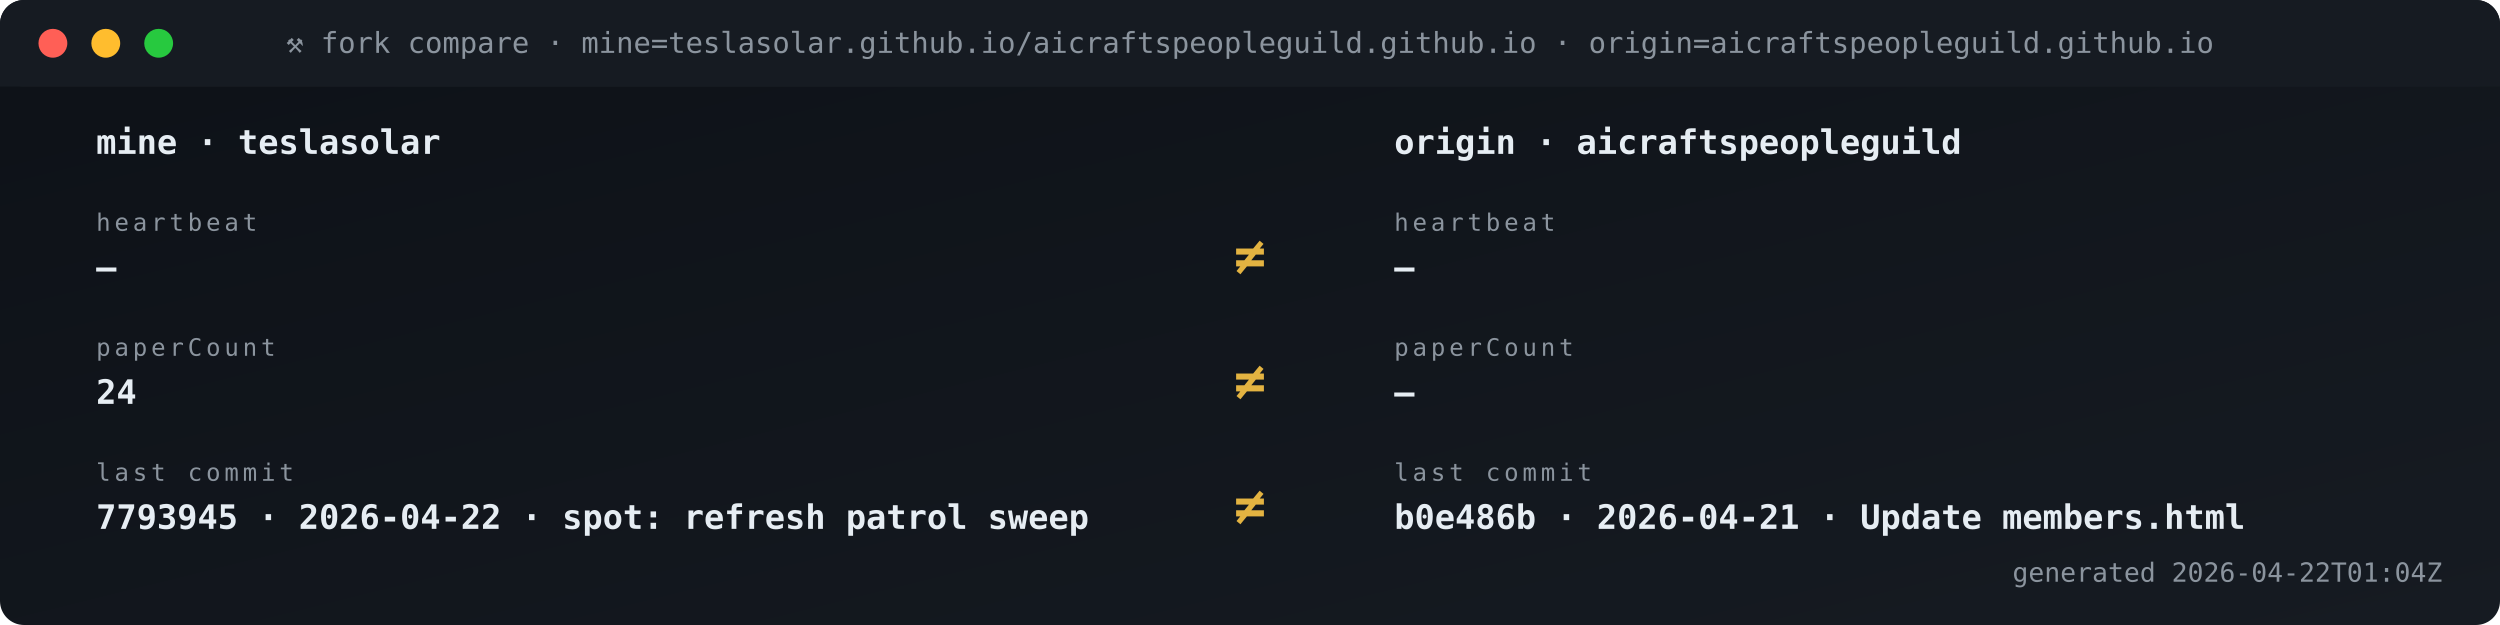
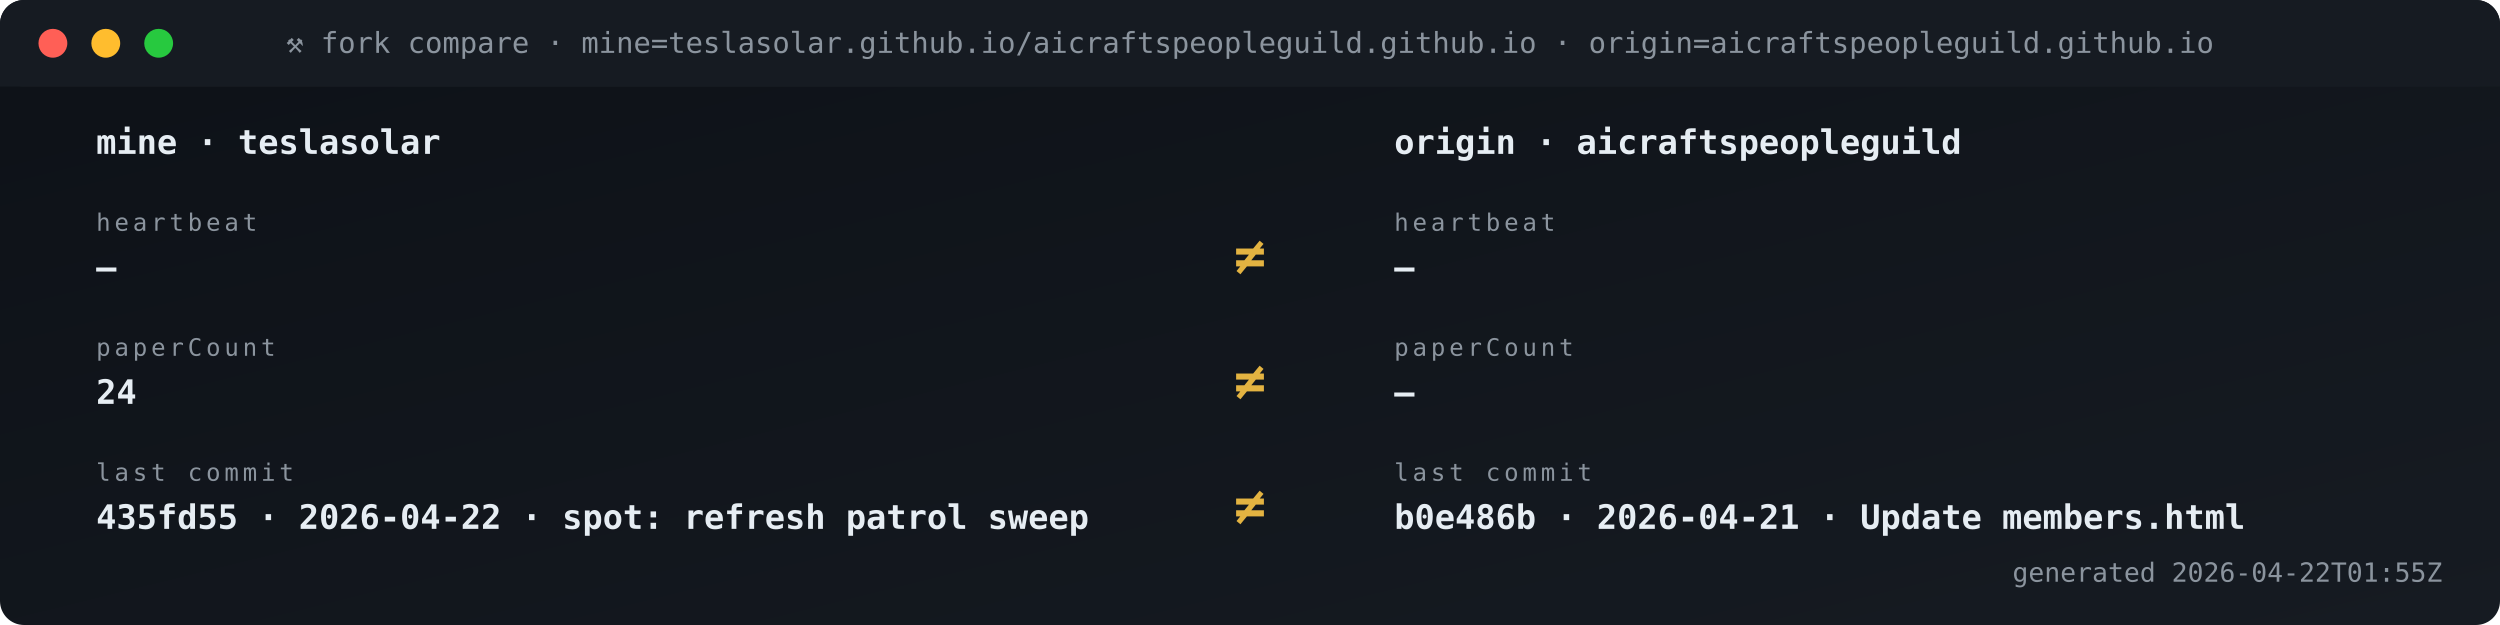
<svg xmlns="http://www.w3.org/2000/svg" viewBox="0 0 1040 260" width="1040" height="260" role="img" aria-label="Fork vs origin compare">
  <defs>
    <linearGradient id="gBg" x1="0" x2="1" y1="0" y2="1">
      <stop offset="0" stop-color="#0d1117" />
      <stop offset="1" stop-color="#161b22" />
    </linearGradient>
    <style>
      .t{font-family:'SFMono-Regular',Consolas,monospace}
      .lb{fill:#8b949e;font-size:10px;text-transform:uppercase;letter-spacing:1.6px}
      .va{fill:#e6edf3;font-size:20px;font-weight:700}
      .vs{fill:#e6edf3;font-size:14px;font-weight:600}
      .lo{fill:#79c0ff;font-size:11px}
      .sub{fill:#8b949e;font-size:11px}
      .g{fill:#3fb950} .a{fill:#e3b341} .r{fill:#f85149}
      .p{fill:#a371f7} .o{fill:#f0883e}
      .pulse{animation:plz 1.8s ease-out infinite}
      @keyframes plz{
        0%{transform:scale(1);opacity:.85}
        45%{transform:scale(1.35);opacity:.3}
        100%{transform:scale(1.8);opacity:0}
      }
      .spin{animation:sp 4s linear infinite;transform-origin:center}
      @keyframes sp{from{transform:rotate(0)}to{transform:rotate(360deg)}}
    </style>
  </defs>
  <rect width="1040" height="260" rx="10" fill="url(#gBg)" />
  <rect x="0" y="0" width="1040" height="36" rx="10" fill="#161b22" />
  <rect x="0" y="26" width="1040" height="10" fill="#161b22" />
  <circle cx="22" cy="18" r="6" fill="#ff5f56" />
  <circle cx="44" cy="18" r="6" fill="#ffbd2e" />
  <circle cx="66" cy="18" r="6" fill="#27c93f" />
  <text x="520" y="22" text-anchor="middle" class="t" font-size="12" fill="#8b949e">⚒ fork compare · mine=teslasolar.github.io/aicraftspeopleguild.github.io  ·  origin=aicraftspeopleguild.github.io</text>
  <text x="40" y="64" class="t vs">mine  ·  teslasolar</text>
  <text x="580" y="64" class="t vs">origin  ·  aicraftspeopleguild</text>
  <text x="40" y="96" class="t lb">heartbeat</text>
  <text x="40" y="116" class="t vs">—</text>
  <text x="580" y="96" class="t lb">heartbeat</text>
  <text x="580" y="116" class="t vs">—</text>
  <text x="520" y="114" text-anchor="middle" class="t" font-size="22" font-weight="700" fill="#e3b341">≠</text>
  <text x="40" y="148" class="t lb">paperCount</text>
  <text x="40" y="168" class="t vs">24</text>
  <text x="580" y="148" class="t lb">paperCount</text>
  <text x="580" y="168" class="t vs">—</text>
  <text x="520" y="166" text-anchor="middle" class="t" font-size="22" font-weight="700" fill="#e3b341">≠</text>
  <text x="40" y="200" class="t lb">last commit</text>
-   <text x="40" y="220" class="t vs">7793945 · 2026-04-22 · spot: refresh patrol sweep</text>
+   <text x="40" y="220" class="t vs">435fd55 · 2026-04-22 · spot: refresh patrol sweep</text>
  <text x="580" y="200" class="t lb">last commit</text>
  <text x="580" y="220" class="t vs">b0e486b · 2026-04-21 · Update members.html</text>
  <text x="520" y="218" text-anchor="middle" class="t" font-size="22" font-weight="700" fill="#e3b341">≠</text>
-   <text x="1016" y="242" text-anchor="end" class="t sub">generated 2026-04-22T01:04Z</text>
+   <text x="1016" y="242" text-anchor="end" class="t sub">generated 2026-04-22T01:55Z</text>
</svg>
